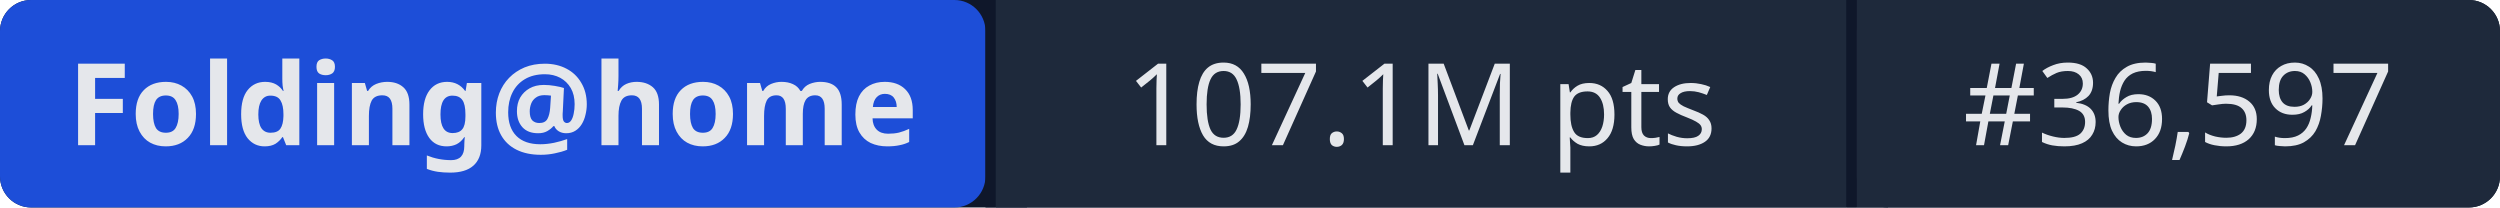
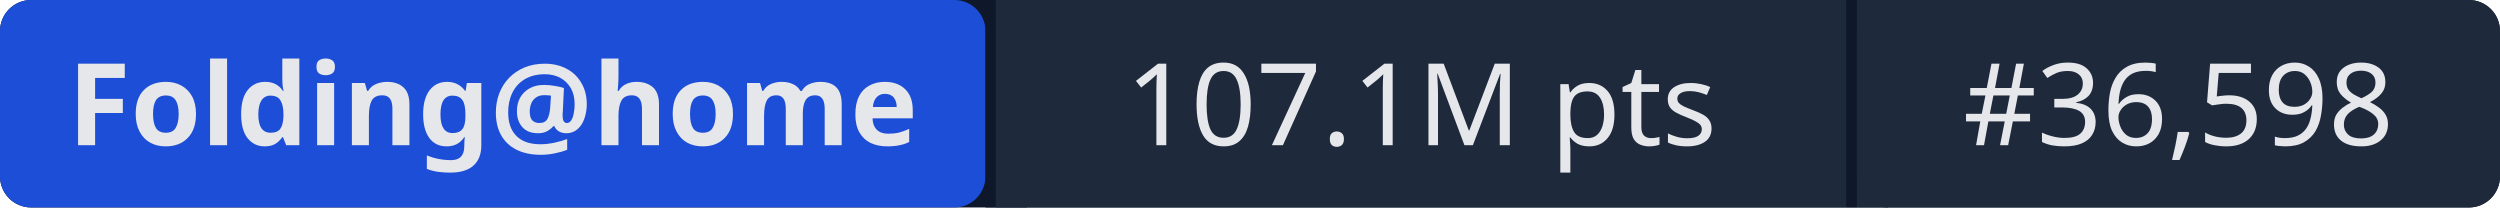
- <svg xmlns="http://www.w3.org/2000/svg" width="241" height="20" role="img" aria-label="Folding@home: 107.1M pts | #36,597">
+ <svg xmlns="http://www.w3.org/2000/svg" width="241" height="20" role="img" aria-label="Folding@home: 107.1M pts | #36,598">
  <rect width="241" height="20" rx="3" fill="#0f172a" />
  <rect x="0" width="95" height="20" rx="3" fill="#1d4ed8" />
  <rect x="95" width="1" height="20" fill="#0f172a" />
  <rect x="96" width="82" height="20" fill="#1e293b" />
  <rect x="178" width="1" height="20" fill="#0f172a" />
  <rect x="179" width="62" height="20" rx="3" fill="#1e293b" />
  <rect x="96" width="3" height="20" fill="#1e293b" />
  <rect x="179" width="3" height="20" fill="#1e293b" />
  <g fill="#e5e7eb" font-family="system-ui,sans-serif" font-size="11" text-anchor="middle">
    <text x="47.5" y="14" font-weight="600">Folding@home</text>
    <text x="137" y="14">107.1M pts</text>
-     <text x="210" y="14">#36,597</text>
+     <text x="210" y="14">#36,598</text>
  </g>
</svg>
